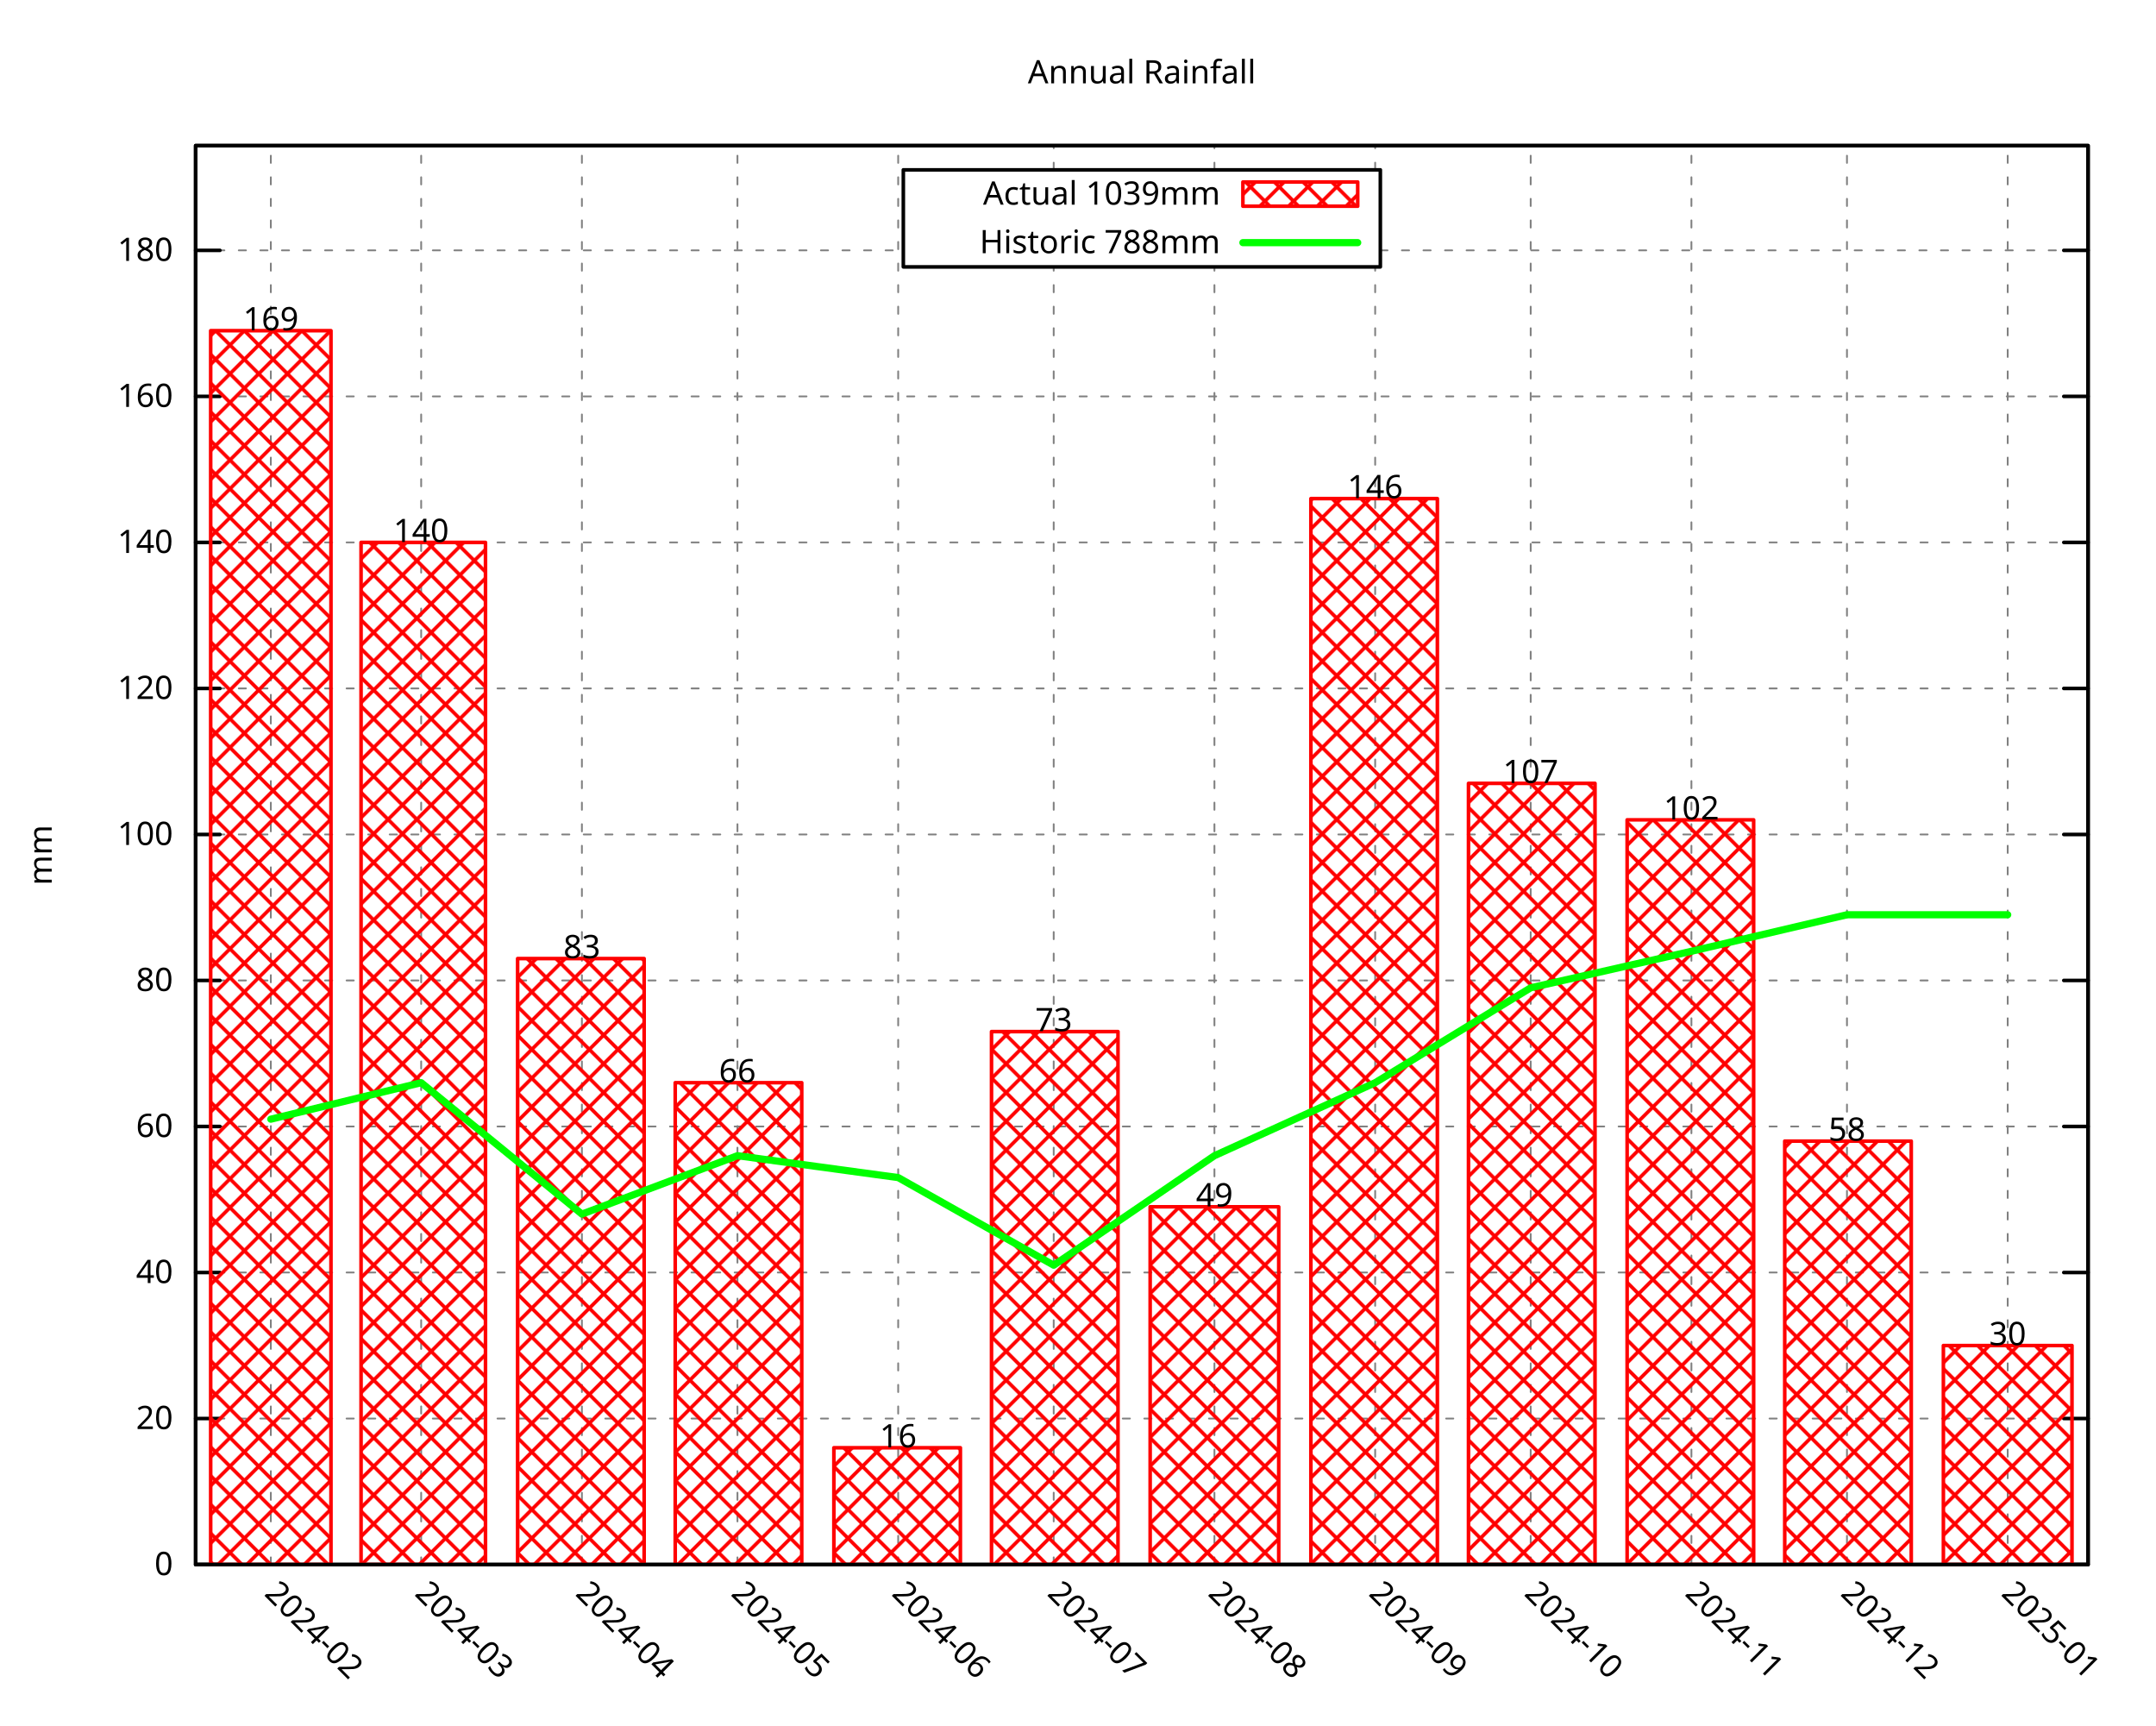
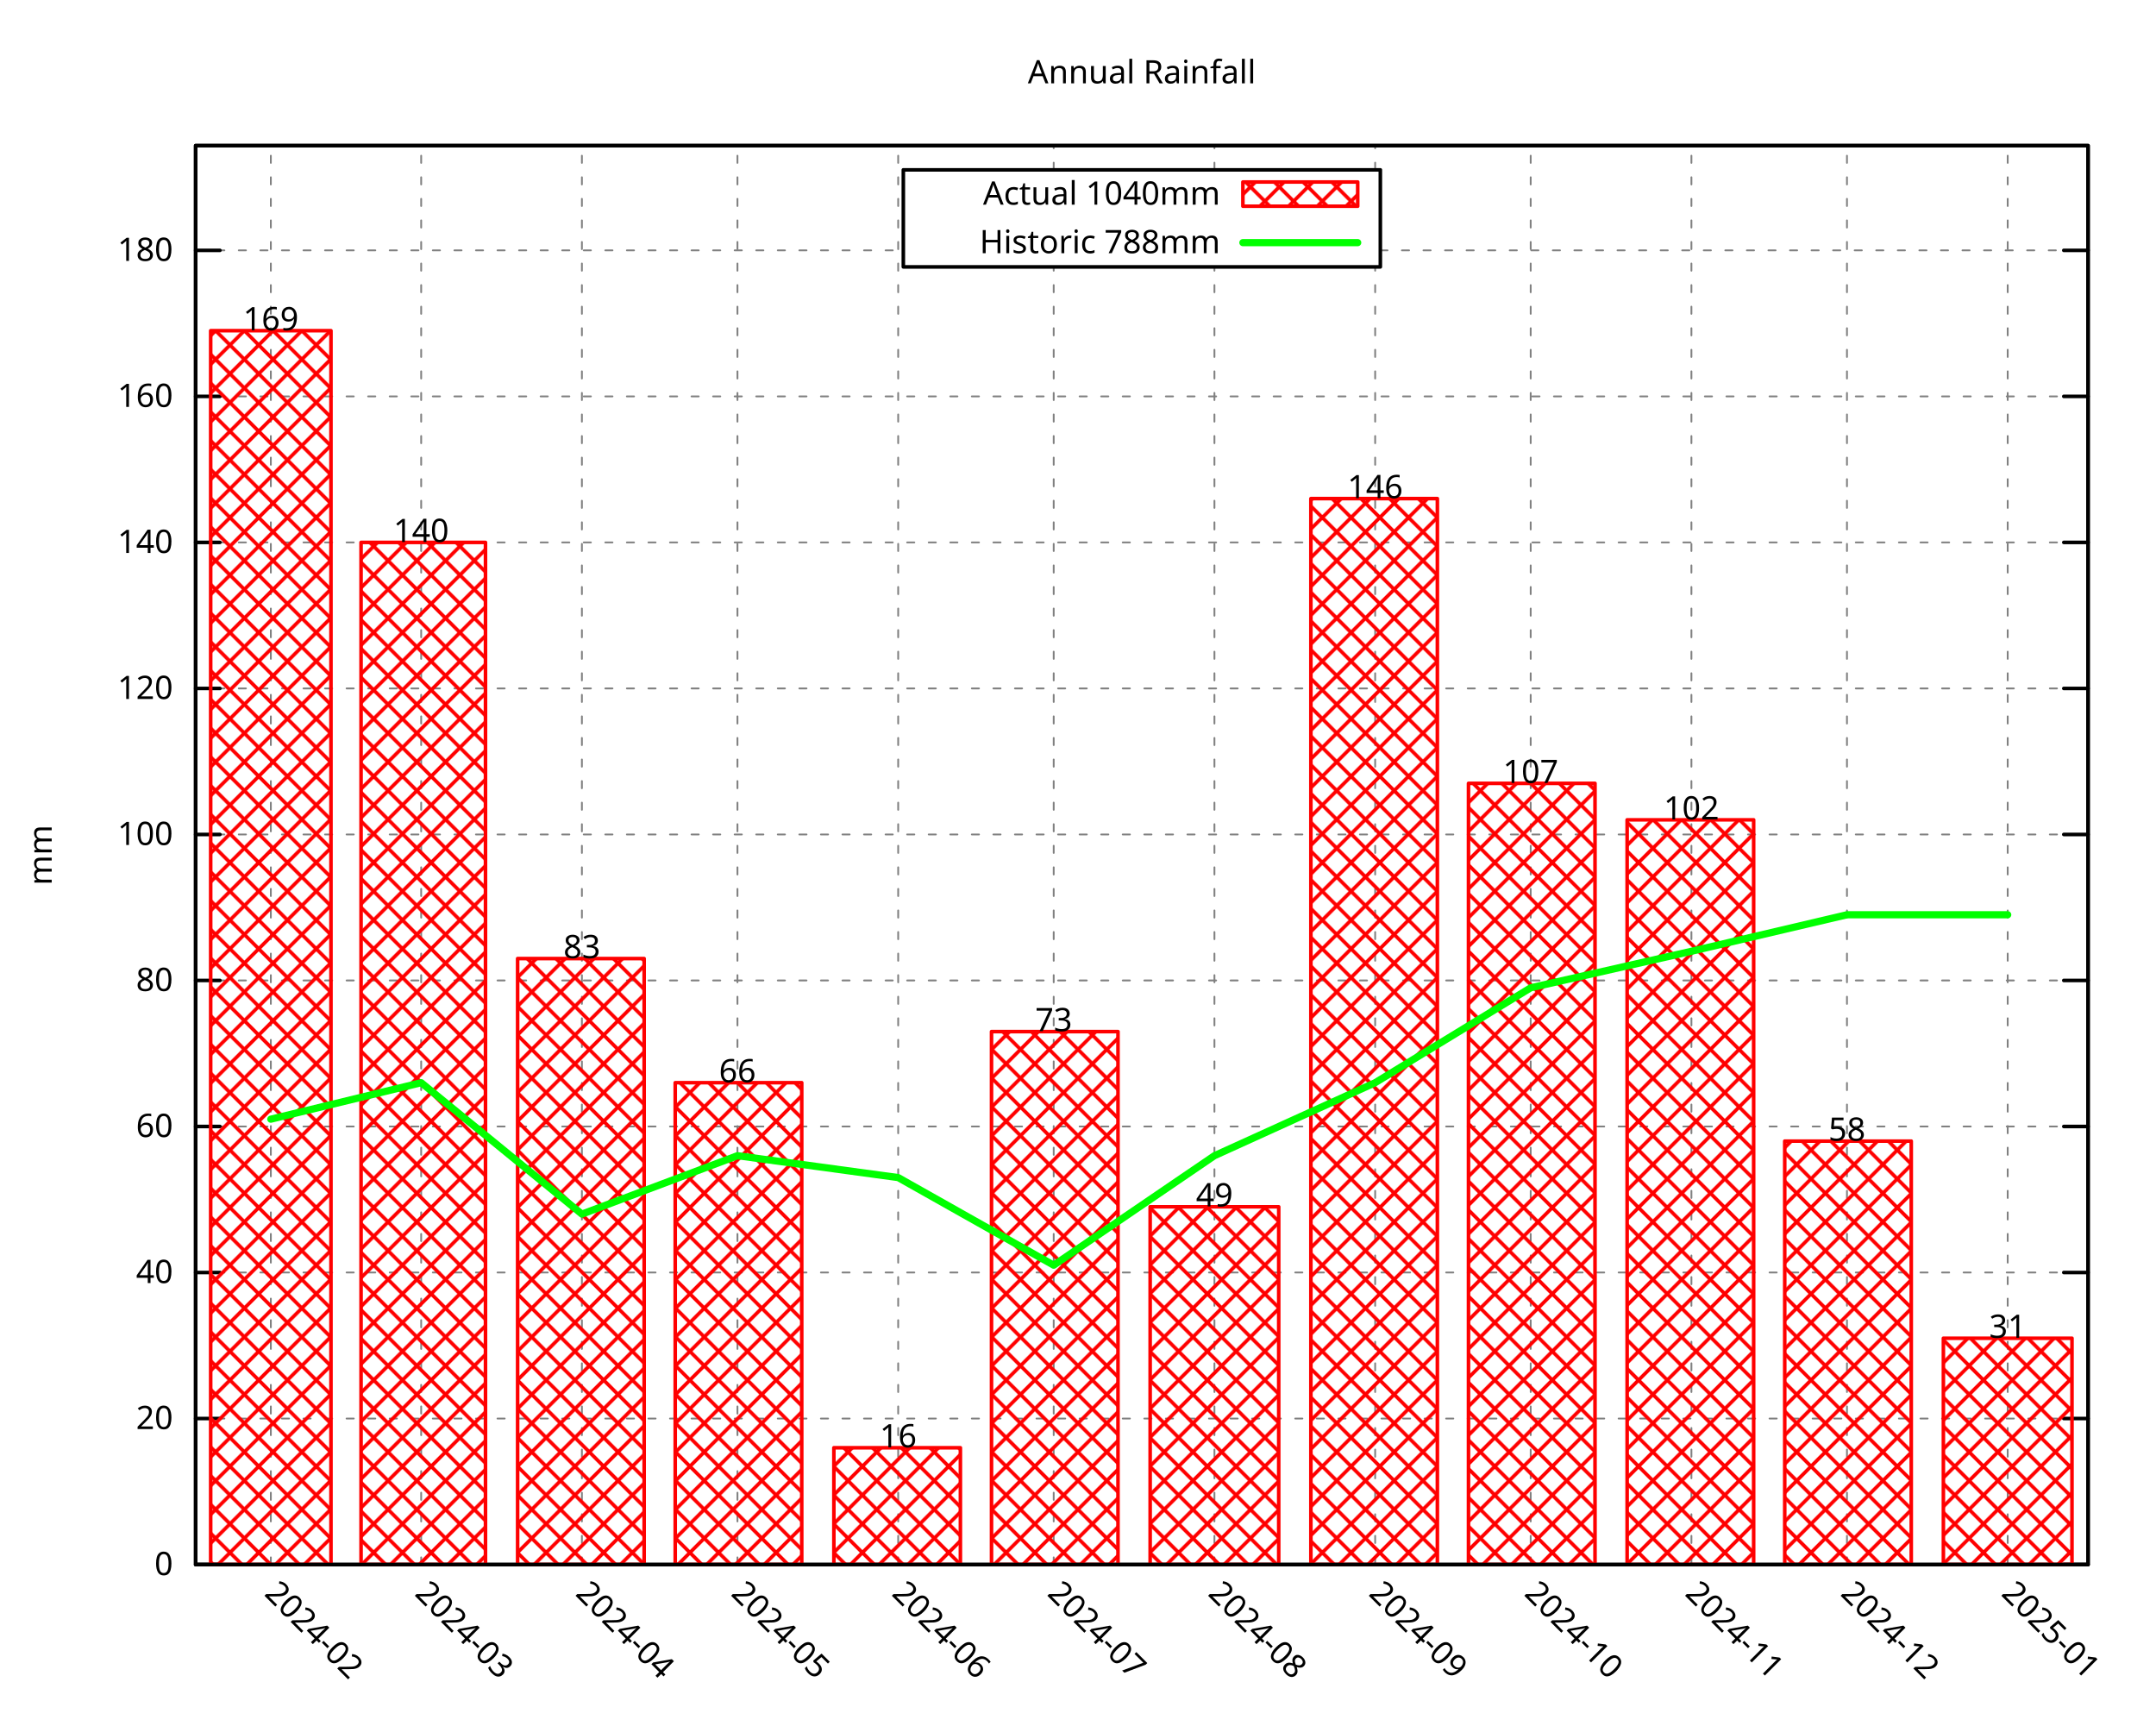
<svg xmlns="http://www.w3.org/2000/svg" xmlns:xlink="http://www.w3.org/1999/xlink" width="600" height="480" viewBox="0 0 600 480">
  <g id="gnuplot_canvas">
    <rect x="0" y="0" width="600" height="480" fill="none" />
    <defs>
      <circle id="gpDot" r="0.5" stroke-width="0.5" stroke="currentColor" />
      <path id="gpPt0" stroke-width="0.296" stroke="currentColor" d="M-1,0 h2 M0,-1 v2" />
      <path id="gpPt1" stroke-width="0.296" stroke="currentColor" d="M-1,-1 L1,1 M1,-1 L-1,1" />
      <path id="gpPt2" stroke-width="0.296" stroke="currentColor" d="M-1,0 L1,0 M0,-1 L0,1 M-1,-1 L1,1 M-1,1 L1,-1" />
      <rect id="gpPt3" stroke-width="0.296" stroke="currentColor" x="-1" y="-1" width="2" height="2" />
      <rect id="gpPt4" stroke-width="0.296" stroke="currentColor" fill="currentColor" x="-1" y="-1" width="2" height="2" />
      <circle id="gpPt5" stroke-width="0.296" stroke="currentColor" cx="0" cy="0" r="1" />
      <use xlink:href="#gpPt5" id="gpPt6" fill="currentColor" stroke="none" />
      <path id="gpPt7" stroke-width="0.296" stroke="currentColor" d="M0,-1.33 L-1.33,0.67 L1.33,0.67 z" />
      <use xlink:href="#gpPt7" id="gpPt8" fill="currentColor" stroke="none" />
      <use xlink:href="#gpPt7" id="gpPt9" stroke="currentColor" transform="rotate(180)" />
      <use xlink:href="#gpPt9" id="gpPt10" fill="currentColor" stroke="none" />
      <use xlink:href="#gpPt3" id="gpPt11" stroke="currentColor" transform="rotate(45)" />
      <use xlink:href="#gpPt11" id="gpPt12" fill="currentColor" stroke="none" />
      <path id="gpPt13" stroke-width="0.296" stroke="currentColor" d="M0,1.330 L1.265,0.411 L0.782,-1.067 L-0.782,-1.076 L-1.265,0.411 z" />
      <use xlink:href="#gpPt13" id="gpPt14" fill="currentColor" stroke="none" />
      <filter id="textbox" filterUnits="objectBoundingBox" x="0" y="0" height="1" width="1">
        <feFlood flood-color="white" flood-opacity="1" result="bgnd" />
        <feComposite in="SourceGraphic" in2="bgnd" operator="atop" />
      </filter>
      <filter id="greybox" filterUnits="objectBoundingBox" x="0" y="0" height="1" width="1">
        <feFlood flood-color="lightgrey" flood-opacity="1" result="grey" />
        <feComposite in="SourceGraphic" in2="grey" operator="atop" />
      </filter>
    </defs>
    <g fill="none" color="white" stroke="currentColor" stroke-width="1.00" stroke-linecap="round" stroke-linejoin="round">
</g>
    <g fill="none" color="black" stroke="currentColor" stroke-width="1.00" stroke-linecap="round" stroke-linejoin="round">
</g>
    <g fill="none" color="black" stroke="black" stroke-width="0.50" stroke-linecap="round" stroke-linejoin="round">
</g>
    <g fill="none" color="gray" stroke="currentColor" stroke-width="0.50" stroke-linecap="round" stroke-linejoin="round">
      <path stroke="gray" stroke-dasharray="2,4" class="gridline" d="M54.45,435.32 L581.09,435.32  " />
    </g>
    <g fill="none" color="gray" stroke="gray" stroke-width="1.00" stroke-linecap="round" stroke-linejoin="round">
</g>
    <g fill="none" color="black" stroke="currentColor" stroke-width="1.00" stroke-linecap="round" stroke-linejoin="round">
      <path stroke="black" d="M54.45,435.32 L61.20,435.32 M581.09,435.32 L574.34,435.32  " />
      <g transform="translate(48.15,438.25)" stroke="none" fill="black" font-family="Droid Sans" font-size="9.00" text-anchor="end">
        <text>
          <tspan font-family="Droid Sans"> 0</tspan>
        </text>
      </g>
    </g>
    <g fill="none" color="black" stroke="currentColor" stroke-width="1.00" stroke-linecap="round" stroke-linejoin="round">
</g>
    <g fill="none" color="black" stroke="black" stroke-width="0.50" stroke-linecap="round" stroke-linejoin="round">
</g>
    <g fill="none" color="gray" stroke="currentColor" stroke-width="0.50" stroke-linecap="round" stroke-linejoin="round">
      <path stroke="gray" stroke-dasharray="2,4" class="gridline" d="M54.45,394.69 L581.09,394.69  " />
    </g>
    <g fill="none" color="gray" stroke="gray" stroke-width="1.00" stroke-linecap="round" stroke-linejoin="round">
</g>
    <g fill="none" color="black" stroke="currentColor" stroke-width="1.00" stroke-linecap="round" stroke-linejoin="round">
      <path stroke="black" d="M54.45,394.69 L61.20,394.69 M581.09,394.69 L574.34,394.69  " />
      <g transform="translate(48.15,397.62)" stroke="none" fill="black" font-family="Droid Sans" font-size="9.00" text-anchor="end">
        <text>
          <tspan font-family="Droid Sans"> 20</tspan>
        </text>
      </g>
    </g>
    <g fill="none" color="black" stroke="currentColor" stroke-width="1.00" stroke-linecap="round" stroke-linejoin="round">
</g>
    <g fill="none" color="black" stroke="black" stroke-width="0.50" stroke-linecap="round" stroke-linejoin="round">
</g>
    <g fill="none" color="gray" stroke="currentColor" stroke-width="0.50" stroke-linecap="round" stroke-linejoin="round">
      <path stroke="gray" stroke-dasharray="2,4" class="gridline" d="M54.45,354.06 L581.09,354.06  " />
    </g>
    <g fill="none" color="gray" stroke="gray" stroke-width="1.00" stroke-linecap="round" stroke-linejoin="round">
</g>
    <g fill="none" color="black" stroke="currentColor" stroke-width="1.00" stroke-linecap="round" stroke-linejoin="round">
      <path stroke="black" d="M54.45,354.06 L61.20,354.06 M581.09,354.06 L574.34,354.06  " />
      <g transform="translate(48.15,356.99)" stroke="none" fill="black" font-family="Droid Sans" font-size="9.00" text-anchor="end">
        <text>
          <tspan font-family="Droid Sans"> 40</tspan>
        </text>
      </g>
    </g>
    <g fill="none" color="black" stroke="currentColor" stroke-width="1.00" stroke-linecap="round" stroke-linejoin="round">
</g>
    <g fill="none" color="black" stroke="black" stroke-width="0.50" stroke-linecap="round" stroke-linejoin="round">
</g>
    <g fill="none" color="gray" stroke="currentColor" stroke-width="0.50" stroke-linecap="round" stroke-linejoin="round">
      <path stroke="gray" stroke-dasharray="2,4" class="gridline" d="M54.45,313.43 L581.09,313.43  " />
    </g>
    <g fill="none" color="gray" stroke="gray" stroke-width="1.00" stroke-linecap="round" stroke-linejoin="round">
</g>
    <g fill="none" color="black" stroke="currentColor" stroke-width="1.00" stroke-linecap="round" stroke-linejoin="round">
      <path stroke="black" d="M54.45,313.43 L61.20,313.43 M581.09,313.43 L574.34,313.43  " />
      <g transform="translate(48.15,316.36)" stroke="none" fill="black" font-family="Droid Sans" font-size="9.00" text-anchor="end">
        <text>
          <tspan font-family="Droid Sans"> 60</tspan>
        </text>
      </g>
    </g>
    <g fill="none" color="black" stroke="currentColor" stroke-width="1.00" stroke-linecap="round" stroke-linejoin="round">
</g>
    <g fill="none" color="black" stroke="black" stroke-width="0.50" stroke-linecap="round" stroke-linejoin="round">
</g>
    <g fill="none" color="gray" stroke="currentColor" stroke-width="0.50" stroke-linecap="round" stroke-linejoin="round">
      <path stroke="gray" stroke-dasharray="2,4" class="gridline" d="M54.45,272.80 L581.09,272.80  " />
    </g>
    <g fill="none" color="gray" stroke="gray" stroke-width="1.00" stroke-linecap="round" stroke-linejoin="round">
</g>
    <g fill="none" color="black" stroke="currentColor" stroke-width="1.00" stroke-linecap="round" stroke-linejoin="round">
      <path stroke="black" d="M54.45,272.80 L61.20,272.80 M581.09,272.80 L574.34,272.80  " />
      <g transform="translate(48.15,275.73)" stroke="none" fill="black" font-family="Droid Sans" font-size="9.00" text-anchor="end">
        <text>
          <tspan font-family="Droid Sans"> 80</tspan>
        </text>
      </g>
    </g>
    <g fill="none" color="black" stroke="currentColor" stroke-width="1.00" stroke-linecap="round" stroke-linejoin="round">
</g>
    <g fill="none" color="black" stroke="black" stroke-width="0.50" stroke-linecap="round" stroke-linejoin="round">
</g>
    <g fill="none" color="gray" stroke="currentColor" stroke-width="0.50" stroke-linecap="round" stroke-linejoin="round">
      <path stroke="gray" stroke-dasharray="2,4" class="gridline" d="M54.45,232.18 L581.09,232.18  " />
    </g>
    <g fill="none" color="gray" stroke="gray" stroke-width="1.00" stroke-linecap="round" stroke-linejoin="round">
</g>
    <g fill="none" color="black" stroke="currentColor" stroke-width="1.00" stroke-linecap="round" stroke-linejoin="round">
      <path stroke="black" d="M54.45,232.18 L61.20,232.18 M581.09,232.18 L574.34,232.18  " />
      <g transform="translate(48.15,235.11)" stroke="none" fill="black" font-family="Droid Sans" font-size="9.00" text-anchor="end">
        <text>
          <tspan font-family="Droid Sans"> 100</tspan>
        </text>
      </g>
    </g>
    <g fill="none" color="black" stroke="currentColor" stroke-width="1.00" stroke-linecap="round" stroke-linejoin="round">
</g>
    <g fill="none" color="black" stroke="black" stroke-width="0.50" stroke-linecap="round" stroke-linejoin="round">
</g>
    <g fill="none" color="gray" stroke="currentColor" stroke-width="0.50" stroke-linecap="round" stroke-linejoin="round">
      <path stroke="gray" stroke-dasharray="2,4" class="gridline" d="M54.45,191.55 L581.09,191.55  " />
    </g>
    <g fill="none" color="gray" stroke="gray" stroke-width="1.00" stroke-linecap="round" stroke-linejoin="round">
</g>
    <g fill="none" color="black" stroke="currentColor" stroke-width="1.00" stroke-linecap="round" stroke-linejoin="round">
      <path stroke="black" d="M54.45,191.55 L61.20,191.55 M581.09,191.55 L574.34,191.55  " />
      <g transform="translate(48.15,194.48)" stroke="none" fill="black" font-family="Droid Sans" font-size="9.00" text-anchor="end">
        <text>
          <tspan font-family="Droid Sans"> 120</tspan>
        </text>
      </g>
    </g>
    <g fill="none" color="black" stroke="currentColor" stroke-width="1.00" stroke-linecap="round" stroke-linejoin="round">
</g>
    <g fill="none" color="black" stroke="black" stroke-width="0.50" stroke-linecap="round" stroke-linejoin="round">
</g>
    <g fill="none" color="gray" stroke="currentColor" stroke-width="0.50" stroke-linecap="round" stroke-linejoin="round">
      <path stroke="gray" stroke-dasharray="2,4" class="gridline" d="M54.45,150.92 L581.09,150.92  " />
    </g>
    <g fill="none" color="gray" stroke="gray" stroke-width="1.00" stroke-linecap="round" stroke-linejoin="round">
</g>
    <g fill="none" color="black" stroke="currentColor" stroke-width="1.00" stroke-linecap="round" stroke-linejoin="round">
      <path stroke="black" d="M54.45,150.92 L61.20,150.92 M581.09,150.92 L574.34,150.92  " />
      <g transform="translate(48.15,153.85)" stroke="none" fill="black" font-family="Droid Sans" font-size="9.00" text-anchor="end">
        <text>
          <tspan font-family="Droid Sans"> 140</tspan>
        </text>
      </g>
    </g>
    <g fill="none" color="black" stroke="currentColor" stroke-width="1.00" stroke-linecap="round" stroke-linejoin="round">
</g>
    <g fill="none" color="black" stroke="black" stroke-width="0.50" stroke-linecap="round" stroke-linejoin="round">
</g>
    <g fill="none" color="gray" stroke="currentColor" stroke-width="0.50" stroke-linecap="round" stroke-linejoin="round">
      <path stroke="gray" stroke-dasharray="2,4" class="gridline" d="M54.45,110.29 L581.09,110.29  " />
    </g>
    <g fill="none" color="gray" stroke="gray" stroke-width="1.00" stroke-linecap="round" stroke-linejoin="round">
</g>
    <g fill="none" color="black" stroke="currentColor" stroke-width="1.00" stroke-linecap="round" stroke-linejoin="round">
      <path stroke="black" d="M54.45,110.29 L61.20,110.29 M581.09,110.29 L574.34,110.29  " />
      <g transform="translate(48.15,113.22)" stroke="none" fill="black" font-family="Droid Sans" font-size="9.00" text-anchor="end">
        <text>
          <tspan font-family="Droid Sans"> 160</tspan>
        </text>
      </g>
    </g>
    <g fill="none" color="black" stroke="currentColor" stroke-width="1.00" stroke-linecap="round" stroke-linejoin="round">
</g>
    <g fill="none" color="black" stroke="black" stroke-width="0.50" stroke-linecap="round" stroke-linejoin="round">
</g>
    <g fill="none" color="gray" stroke="currentColor" stroke-width="0.50" stroke-linecap="round" stroke-linejoin="round">
      <path stroke="gray" stroke-dasharray="2,4" class="gridline" d="M54.45,69.66 L251.39,69.66 M384.14,69.66 L581.09,69.66  " />
    </g>
    <g fill="none" color="gray" stroke="gray" stroke-width="1.00" stroke-linecap="round" stroke-linejoin="round">
</g>
    <g fill="none" color="black" stroke="currentColor" stroke-width="1.00" stroke-linecap="round" stroke-linejoin="round">
      <path stroke="black" d="M54.45,69.66 L61.20,69.66 M581.09,69.66 L574.34,69.66  " />
      <g transform="translate(48.15,72.59)" stroke="none" fill="black" font-family="Droid Sans" font-size="9.00" text-anchor="end">
        <text>
          <tspan font-family="Droid Sans"> 180</tspan>
        </text>
      </g>
    </g>
    <g fill="none" color="black" stroke="currentColor" stroke-width="1.00" stroke-linecap="round" stroke-linejoin="round">
</g>
    <g fill="none" color="black" stroke="black" stroke-width="0.50" stroke-linecap="round" stroke-linejoin="round">
</g>
    <g fill="none" color="gray" stroke="currentColor" stroke-width="0.50" stroke-linecap="round" stroke-linejoin="round">
      <path stroke="gray" stroke-dasharray="2,4" class="gridline" d="M75.37,435.32 L75.37,40.51  " />
    </g>
    <g fill="none" color="gray" stroke="gray" stroke-width="1.00" stroke-linecap="round" stroke-linejoin="round">
</g>
    <g fill="none" color="black" stroke="currentColor" stroke-width="1.00" stroke-linecap="round" stroke-linejoin="round">
      <path stroke="black" d="M75.37,435.32 M75.37,40.51  " />
      <g transform="translate(73.30,443.69) rotate(45.00)" stroke="none" fill="black" font-family="Droid Sans" font-size="9.00" text-anchor="start">
        <text>
          <tspan font-family="Droid Sans">2024-02</tspan>
        </text>
      </g>
    </g>
    <g fill="none" color="black" stroke="currentColor" stroke-width="1.00" stroke-linecap="round" stroke-linejoin="round">
</g>
    <g fill="none" color="black" stroke="black" stroke-width="0.50" stroke-linecap="round" stroke-linejoin="round">
</g>
    <g fill="none" color="gray" stroke="currentColor" stroke-width="0.50" stroke-linecap="round" stroke-linejoin="round">
      <path stroke="gray" stroke-dasharray="2,4" class="gridline" d="M117.21,435.32 L117.21,40.51  " />
    </g>
    <g fill="none" color="gray" stroke="gray" stroke-width="1.00" stroke-linecap="round" stroke-linejoin="round">
</g>
    <g fill="none" color="black" stroke="currentColor" stroke-width="1.00" stroke-linecap="round" stroke-linejoin="round">
      <path stroke="black" d="M117.21,435.32 M117.21,40.51  " />
      <g transform="translate(115.14,443.69) rotate(45.00)" stroke="none" fill="black" font-family="Droid Sans" font-size="9.00" text-anchor="start">
        <text>
          <tspan font-family="Droid Sans">2024-03</tspan>
        </text>
      </g>
    </g>
    <g fill="none" color="black" stroke="currentColor" stroke-width="1.00" stroke-linecap="round" stroke-linejoin="round">
</g>
    <g fill="none" color="black" stroke="black" stroke-width="0.50" stroke-linecap="round" stroke-linejoin="round">
</g>
    <g fill="none" color="gray" stroke="currentColor" stroke-width="0.50" stroke-linecap="round" stroke-linejoin="round">
      <path stroke="gray" stroke-dasharray="2,4" class="gridline" d="M161.94,435.32 L161.94,40.51  " />
    </g>
    <g fill="none" color="gray" stroke="gray" stroke-width="1.00" stroke-linecap="round" stroke-linejoin="round">
</g>
    <g fill="none" color="black" stroke="currentColor" stroke-width="1.00" stroke-linecap="round" stroke-linejoin="round">
      <path stroke="black" d="M161.94,435.32 M161.94,40.51  " />
      <g transform="translate(159.87,443.69) rotate(45.00)" stroke="none" fill="black" font-family="Droid Sans" font-size="9.00" text-anchor="start">
        <text>
          <tspan font-family="Droid Sans">2024-04</tspan>
        </text>
      </g>
    </g>
    <g fill="none" color="black" stroke="currentColor" stroke-width="1.00" stroke-linecap="round" stroke-linejoin="round">
</g>
    <g fill="none" color="black" stroke="black" stroke-width="0.50" stroke-linecap="round" stroke-linejoin="round">
</g>
    <g fill="none" color="gray" stroke="currentColor" stroke-width="0.50" stroke-linecap="round" stroke-linejoin="round">
      <path stroke="gray" stroke-dasharray="2,4" class="gridline" d="M205.23,435.32 L205.23,40.51  " />
    </g>
    <g fill="none" color="gray" stroke="gray" stroke-width="1.00" stroke-linecap="round" stroke-linejoin="round">
</g>
    <g fill="none" color="black" stroke="currentColor" stroke-width="1.00" stroke-linecap="round" stroke-linejoin="round">
      <path stroke="black" d="M205.23,435.32 M205.23,40.51  " />
      <g transform="translate(203.16,443.69) rotate(45.00)" stroke="none" fill="black" font-family="Droid Sans" font-size="9.00" text-anchor="start">
        <text>
          <tspan font-family="Droid Sans">2024-05</tspan>
        </text>
      </g>
    </g>
    <g fill="none" color="black" stroke="currentColor" stroke-width="1.00" stroke-linecap="round" stroke-linejoin="round">
</g>
    <g fill="none" color="black" stroke="black" stroke-width="0.50" stroke-linecap="round" stroke-linejoin="round">
</g>
    <g fill="none" color="gray" stroke="currentColor" stroke-width="0.50" stroke-linecap="round" stroke-linejoin="round">
      <path stroke="gray" stroke-dasharray="2,4" class="gridline" d="M249.96,435.32 L249.96,40.51  " />
    </g>
    <g fill="none" color="gray" stroke="gray" stroke-width="1.00" stroke-linecap="round" stroke-linejoin="round">
</g>
    <g fill="none" color="black" stroke="currentColor" stroke-width="1.00" stroke-linecap="round" stroke-linejoin="round">
      <path stroke="black" d="M249.96,435.32 M249.96,40.51  " />
      <g transform="translate(247.89,443.69) rotate(45.00)" stroke="none" fill="black" font-family="Droid Sans" font-size="9.00" text-anchor="start">
        <text>
          <tspan font-family="Droid Sans">2024-06</tspan>
        </text>
      </g>
    </g>
    <g fill="none" color="black" stroke="currentColor" stroke-width="1.00" stroke-linecap="round" stroke-linejoin="round">
</g>
    <g fill="none" color="black" stroke="black" stroke-width="0.50" stroke-linecap="round" stroke-linejoin="round">
</g>
    <g fill="none" color="gray" stroke="currentColor" stroke-width="0.50" stroke-linecap="round" stroke-linejoin="round">
      <path stroke="gray" stroke-dasharray="2,4" class="gridline" d="M293.24,435.32 L293.24,74.26 M293.24,47.26 L293.24,40.51  " />
    </g>
    <g fill="none" color="gray" stroke="gray" stroke-width="1.00" stroke-linecap="round" stroke-linejoin="round">
</g>
    <g fill="none" color="black" stroke="currentColor" stroke-width="1.00" stroke-linecap="round" stroke-linejoin="round">
      <path stroke="black" d="M293.24,435.32 M293.24,40.51  " />
      <g transform="translate(291.17,443.69) rotate(45.00)" stroke="none" fill="black" font-family="Droid Sans" font-size="9.00" text-anchor="start">
        <text>
          <tspan font-family="Droid Sans">2024-07</tspan>
        </text>
      </g>
    </g>
    <g fill="none" color="black" stroke="currentColor" stroke-width="1.00" stroke-linecap="round" stroke-linejoin="round">
</g>
    <g fill="none" color="black" stroke="black" stroke-width="0.50" stroke-linecap="round" stroke-linejoin="round">
</g>
    <g fill="none" color="gray" stroke="currentColor" stroke-width="0.50" stroke-linecap="round" stroke-linejoin="round">
      <path stroke="gray" stroke-dasharray="2,4" class="gridline" d="M337.97,435.32 L337.97,74.26 M337.97,47.26 L337.97,40.51  " />
    </g>
    <g fill="none" color="gray" stroke="gray" stroke-width="1.00" stroke-linecap="round" stroke-linejoin="round">
</g>
    <g fill="none" color="black" stroke="currentColor" stroke-width="1.00" stroke-linecap="round" stroke-linejoin="round">
      <path stroke="black" d="M337.97,435.32 M337.97,40.51  " />
      <g transform="translate(335.90,443.69) rotate(45.00)" stroke="none" fill="black" font-family="Droid Sans" font-size="9.00" text-anchor="start">
        <text>
          <tspan font-family="Droid Sans">2024-08</tspan>
        </text>
      </g>
    </g>
    <g fill="none" color="black" stroke="currentColor" stroke-width="1.00" stroke-linecap="round" stroke-linejoin="round">
</g>
    <g fill="none" color="black" stroke="black" stroke-width="0.50" stroke-linecap="round" stroke-linejoin="round">
</g>
    <g fill="none" color="gray" stroke="currentColor" stroke-width="0.50" stroke-linecap="round" stroke-linejoin="round">
      <path stroke="gray" stroke-dasharray="2,4" class="gridline" d="M382.70,435.32 L382.70,74.26 M382.70,47.26 L382.70,40.51  " />
    </g>
    <g fill="none" color="gray" stroke="gray" stroke-width="1.00" stroke-linecap="round" stroke-linejoin="round">
</g>
    <g fill="none" color="black" stroke="currentColor" stroke-width="1.00" stroke-linecap="round" stroke-linejoin="round">
      <path stroke="black" d="M382.70,435.32 M382.70,40.51  " />
      <g transform="translate(380.63,443.69) rotate(45.00)" stroke="none" fill="black" font-family="Droid Sans" font-size="9.00" text-anchor="start">
        <text>
          <tspan font-family="Droid Sans">2024-09</tspan>
        </text>
      </g>
    </g>
    <g fill="none" color="black" stroke="currentColor" stroke-width="1.00" stroke-linecap="round" stroke-linejoin="round">
</g>
    <g fill="none" color="black" stroke="black" stroke-width="0.50" stroke-linecap="round" stroke-linejoin="round">
</g>
    <g fill="none" color="gray" stroke="currentColor" stroke-width="0.50" stroke-linecap="round" stroke-linejoin="round">
      <path stroke="gray" stroke-dasharray="2,4" class="gridline" d="M425.98,435.32 L425.98,40.51  " />
    </g>
    <g fill="none" color="gray" stroke="gray" stroke-width="1.00" stroke-linecap="round" stroke-linejoin="round">
</g>
    <g fill="none" color="black" stroke="currentColor" stroke-width="1.00" stroke-linecap="round" stroke-linejoin="round">
      <path stroke="black" d="M425.98,435.32 M425.98,40.51  " />
      <g transform="translate(423.91,443.69) rotate(45.00)" stroke="none" fill="black" font-family="Droid Sans" font-size="9.00" text-anchor="start">
        <text>
          <tspan font-family="Droid Sans">2024-10</tspan>
        </text>
      </g>
    </g>
    <g fill="none" color="black" stroke="currentColor" stroke-width="1.00" stroke-linecap="round" stroke-linejoin="round">
</g>
    <g fill="none" color="black" stroke="black" stroke-width="0.50" stroke-linecap="round" stroke-linejoin="round">
</g>
    <g fill="none" color="gray" stroke="currentColor" stroke-width="0.50" stroke-linecap="round" stroke-linejoin="round">
      <path stroke="gray" stroke-dasharray="2,4" class="gridline" d="M470.71,435.32 L470.71,40.51  " />
    </g>
    <g fill="none" color="gray" stroke="gray" stroke-width="1.00" stroke-linecap="round" stroke-linejoin="round">
</g>
    <g fill="none" color="black" stroke="currentColor" stroke-width="1.00" stroke-linecap="round" stroke-linejoin="round">
      <path stroke="black" d="M470.71,435.32 M470.71,40.51  " />
      <g transform="translate(468.64,443.69) rotate(45.00)" stroke="none" fill="black" font-family="Droid Sans" font-size="9.00" text-anchor="start">
        <text>
          <tspan font-family="Droid Sans">2024-11</tspan>
        </text>
      </g>
    </g>
    <g fill="none" color="black" stroke="currentColor" stroke-width="1.00" stroke-linecap="round" stroke-linejoin="round">
</g>
    <g fill="none" color="black" stroke="black" stroke-width="0.50" stroke-linecap="round" stroke-linejoin="round">
</g>
    <g fill="none" color="gray" stroke="currentColor" stroke-width="0.50" stroke-linecap="round" stroke-linejoin="round">
      <path stroke="gray" stroke-dasharray="2,4" class="gridline" d="M514.00,435.32 L514.00,40.51  " />
    </g>
    <g fill="none" color="gray" stroke="gray" stroke-width="1.00" stroke-linecap="round" stroke-linejoin="round">
</g>
    <g fill="none" color="black" stroke="currentColor" stroke-width="1.00" stroke-linecap="round" stroke-linejoin="round">
      <path stroke="black" d="M514.00,435.32 M514.00,40.51  " />
      <g transform="translate(511.93,443.69) rotate(45.00)" stroke="none" fill="black" font-family="Droid Sans" font-size="9.00" text-anchor="start">
        <text>
          <tspan font-family="Droid Sans">2024-12</tspan>
        </text>
      </g>
    </g>
    <g fill="none" color="black" stroke="currentColor" stroke-width="1.00" stroke-linecap="round" stroke-linejoin="round">
</g>
    <g fill="none" color="black" stroke="black" stroke-width="0.50" stroke-linecap="round" stroke-linejoin="round">
</g>
    <g fill="none" color="gray" stroke="currentColor" stroke-width="0.50" stroke-linecap="round" stroke-linejoin="round">
      <path stroke="gray" stroke-dasharray="2,4" class="gridline" d="M558.73,435.32 L558.73,40.51  " />
    </g>
    <g fill="none" color="gray" stroke="gray" stroke-width="1.00" stroke-linecap="round" stroke-linejoin="round">
</g>
    <g fill="none" color="black" stroke="currentColor" stroke-width="1.00" stroke-linecap="round" stroke-linejoin="round">
      <path stroke="black" d="M558.73,435.32 M558.73,40.51  " />
      <g transform="translate(556.66,443.69) rotate(45.00)" stroke="none" fill="black" font-family="Droid Sans" font-size="9.00" text-anchor="start">
        <text>
          <tspan font-family="Droid Sans">2025-01</tspan>
        </text>
      </g>
    </g>
    <g fill="none" color="black" stroke="currentColor" stroke-width="1.00" stroke-linecap="round" stroke-linejoin="round">
</g>
    <g fill="none" color="black" stroke="currentColor" stroke-width="1.00" stroke-linecap="round" stroke-linejoin="round">
      <path stroke="black" d="M54.45,40.51 L54.45,435.32 L581.09,435.32 L581.09,40.51 L54.45,40.51 Z  " />
    </g>
    <g fill="none" color="black" stroke="currentColor" stroke-width="1.00" stroke-linecap="round" stroke-linejoin="round">
</g>
    <g fill="none" color="black" stroke="currentColor" stroke-width="1.00" stroke-linecap="round" stroke-linejoin="round">
      <path stroke="black" d="M251.39,74.26 L251.39,47.26 L384.14,47.26 L384.14,74.26 L251.39,74.26 Z  " />
    </g>
    <g id="gnuplot_plot_1">
      <g fill="none" color="black" stroke="currentColor" stroke-width="1.00" stroke-linecap="round" stroke-linejoin="round">
        <g transform="translate(339.59,56.94)" stroke="none" fill="black" font-family="Droid Sans" font-size="9.00" text-anchor="end">
          <text>
-             <tspan font-family="Droid Sans">Actual 1039mm</tspan>
+             <tspan font-family="Droid Sans">Actual 1040mm</tspan>
          </text>
        </g>
      </g>
      <g fill="none" color="black" stroke="currentColor" stroke-width="1.00" stroke-linecap="round" stroke-linejoin="round">
        <defs>
          <pattern id="gpPat1" patternUnits="userSpaceOnUse" x="0" y="0" width="8" height="8">
            <path style="fill:none; stroke:rgb(255,0,0)" d="M0,0 L8,8 M0,8 L8,0" />
          </pattern>
        </defs>
        <g stroke="none" shape-rendering="crispEdges">
          <polygon fill="url(#gpPat1)" points="345.89,57.38 377.84,57.38 377.84,50.63 345.89,50.63 " />
        </g>
        <path stroke="rgb(255,   0,   0)" d="M345.89,57.38 L377.84,57.38 L377.84,50.64 L345.89,50.64 L345.89,57.38 Z  " />
      </g>
      <g fill="none" color="black" stroke="currentColor" stroke-width="1.00" stroke-linecap="round" stroke-linejoin="round">
        <defs>
          <pattern id="gpPat2" patternUnits="userSpaceOnUse" x="0" y="0" width="8" height="8">
            <path style="fill:none; stroke:rgb(255,0,0)" d="M0,0 L8,8 M0,8 L8,0" />
          </pattern>
        </defs>
        <g stroke="none" shape-rendering="crispEdges">
          <polygon fill="url(#gpPat2)" points="58.63,435.32 92.12,435.32 92.12,92.00 58.63,92.00 " />
        </g>
        <path stroke="rgb(255,   0,   0)" d="M58.63,435.32 L58.63,92.01 L92.11,92.01 L92.11,435.32 L58.63,435.32 Z  " />
        <g stroke="none" shape-rendering="crispEdges">
          <polygon fill="url(#gpPat2)" points="100.48,435.32 135.12,435.32 135.12,150.91 100.48,150.91 " />
        </g>
        <path stroke="rgb(255,   0,   0)" d="M100.48,435.32 L100.48,150.92 L135.11,150.92 L135.11,435.32 L100.48,435.32 Z  " />
        <g stroke="none" shape-rendering="crispEdges">
          <polygon fill="url(#gpPat2)" points="144.05,435.32 179.27,435.32 179.27,266.70 144.05,266.70 " />
        </g>
        <path stroke="rgb(255,   0,   0)" d="M144.05,435.32 L144.05,266.71 L179.26,266.71 L179.26,435.32 L144.05,435.32 Z  " />
        <g stroke="none" shape-rendering="crispEdges">
          <polygon fill="url(#gpPat2)" points="187.91,435.32 223.13,435.32 223.13,301.24 187.91,301.24 " />
        </g>
        <path stroke="rgb(255,   0,   0)" d="M187.91,435.32 L187.91,301.25 L223.12,301.25 L223.12,435.32 L187.91,435.32 Z  " />
        <g stroke="none" shape-rendering="crispEdges">
          <polygon fill="url(#gpPat2)" points="232.06,435.32 267.28,435.32 267.28,402.81 232.06,402.81 " />
        </g>
        <path stroke="rgb(255,   0,   0)" d="M232.06,435.32 L232.06,402.82 L267.27,402.82 L267.27,435.32 L232.06,435.32 Z  " />
        <g stroke="none" shape-rendering="crispEdges">
          <polygon fill="url(#gpPat2)" points="275.93,435.32 311.14,435.32 311.14,287.02 275.93,287.02 " />
        </g>
        <path stroke="rgb(255,   0,   0)" d="M275.93,435.32 L275.93,287.03 L311.13,287.03 L311.13,435.32 L275.93,435.32 Z  " />
        <g stroke="none" shape-rendering="crispEdges">
          <polygon fill="url(#gpPat2)" points="320.08,435.32 355.87,435.32 355.87,335.77 320.08,335.77 " />
        </g>
        <path stroke="rgb(255,   0,   0)" d="M320.08,435.32 L320.08,335.78 L355.86,335.78 L355.86,435.32 L320.08,435.32 Z  " />
        <g stroke="none" shape-rendering="crispEdges">
          <polygon fill="url(#gpPat2)" points="364.81,435.32 400.02,435.32 400.02,138.72 364.81,138.72 " />
        </g>
        <path stroke="rgb(255,   0,   0)" d="M364.81,435.32 L364.81,138.73 L400.01,138.73 L400.01,435.32 L364.81,435.32 Z  " />
        <g stroke="none" shape-rendering="crispEdges">
          <polygon fill="url(#gpPat2)" points="408.67,435.32 443.89,435.32 443.89,217.95 408.67,217.95 " />
        </g>
        <path stroke="rgb(255,   0,   0)" d="M408.67,435.32 L408.67,217.96 L443.88,217.96 L443.88,435.32 L408.67,435.32 Z  " />
        <g stroke="none" shape-rendering="crispEdges">
          <polygon fill="url(#gpPat2)" points="452.82,435.32 488.04,435.32 488.04,228.10 452.82,228.10 " />
        </g>
        <path stroke="rgb(255,   0,   0)" d="M452.82,435.32 L452.82,228.11 L488.03,228.11 L488.03,435.32 L452.82,435.32 Z  " />
        <g stroke="none" shape-rendering="crispEdges">
          <polygon fill="url(#gpPat2)" points="496.68,435.32 531.90,435.32 531.90,317.49 496.68,317.49 " />
        </g>
        <path stroke="rgb(255,   0,   0)" d="M496.68,435.32 L496.68,317.50 L531.89,317.50 L531.89,435.32 L496.68,435.32 Z  " />
        <g stroke="none" shape-rendering="crispEdges">
-           <polygon fill="url(#gpPat2)" points="540.83,435.32 576.63,435.32 576.63,374.37 540.83,374.37 " />
-         </g>
-         <path stroke="rgb(255,   0,   0)" d="M540.83,435.32 L540.83,374.38 L576.62,374.38 L576.62,435.32 L540.83,435.32 Z  " />
+           <polygon fill="url(#gpPat2)" points="540.83,435.32 576.63,435.32 576.63,372.34 540.83,372.34 " />
+         </g>
+         <path stroke="rgb(255,   0,   0)" d="M540.83,435.32 L540.83,372.35 L576.62,372.35 L576.62,435.32 L540.83,435.32 Z  " />
      </g>
    </g>
    <g id="gnuplot_plot_2" fill="none">
      <g fill="none" color="black" stroke="currentColor" stroke-width="1.00" stroke-linecap="round" stroke-linejoin="round">
        <g transform="translate(75.37,91.89)" stroke="none" fill="black" font-family="Droid Sans" font-size="9.00" text-anchor="middle">
          <text>
            <tspan font-family="Droid Sans">169</tspan>
          </text>
        </g>
        <g transform="translate(117.21,150.80)" stroke="none" fill="black" font-family="Droid Sans" font-size="9.00" text-anchor="middle">
          <text>
            <tspan font-family="Droid Sans">140</tspan>
          </text>
        </g>
        <g transform="translate(161.94,266.59)" stroke="none" fill="black" font-family="Droid Sans" font-size="9.00" text-anchor="middle">
          <text>
            <tspan font-family="Droid Sans">83</tspan>
          </text>
        </g>
        <g transform="translate(205.23,301.13)" stroke="none" fill="black" font-family="Droid Sans" font-size="9.00" text-anchor="middle">
          <text>
            <tspan font-family="Droid Sans">66</tspan>
          </text>
        </g>
        <g transform="translate(249.96,402.70)" stroke="none" fill="black" font-family="Droid Sans" font-size="9.00" text-anchor="middle">
          <text>
            <tspan font-family="Droid Sans">16</tspan>
          </text>
        </g>
        <g transform="translate(293.24,286.91)" stroke="none" fill="black" font-family="Droid Sans" font-size="9.00" text-anchor="middle">
          <text>
            <tspan font-family="Droid Sans">73</tspan>
          </text>
        </g>
        <g transform="translate(337.97,335.66)" stroke="none" fill="black" font-family="Droid Sans" font-size="9.00" text-anchor="middle">
          <text>
            <tspan font-family="Droid Sans">49</tspan>
          </text>
        </g>
        <g transform="translate(382.70,138.61)" stroke="none" fill="black" font-family="Droid Sans" font-size="9.00" text-anchor="middle">
          <text>
            <tspan font-family="Droid Sans">146</tspan>
          </text>
        </g>
        <g transform="translate(425.98,217.84)" stroke="none" fill="black" font-family="Droid Sans" font-size="9.00" text-anchor="middle">
          <text>
            <tspan font-family="Droid Sans">107</tspan>
          </text>
        </g>
        <g transform="translate(470.71,228.00)" stroke="none" fill="black" font-family="Droid Sans" font-size="9.00" text-anchor="middle">
          <text>
            <tspan font-family="Droid Sans">102</tspan>
          </text>
        </g>
        <g transform="translate(514.00,317.38)" stroke="none" fill="black" font-family="Droid Sans" font-size="9.00" text-anchor="middle">
          <text>
            <tspan font-family="Droid Sans">58</tspan>
          </text>
        </g>
-         <g transform="translate(558.73,374.26)" stroke="none" fill="black" font-family="Droid Sans" font-size="9.00" text-anchor="middle">
-           <text>
-             <tspan font-family="Droid Sans">30</tspan>
+         <g transform="translate(558.73,372.23)" stroke="none" fill="black" font-family="Droid Sans" font-size="9.00" text-anchor="middle">
+           <text>
+             <tspan font-family="Droid Sans">31</tspan>
          </text>
        </g>
      </g>
    </g>
    <g id="gnuplot_plot_3">
      <g fill="none" color="white" stroke="black" stroke-width="2.00" stroke-linecap="round" stroke-linejoin="round">
</g>
      <g fill="none" color="black" stroke="currentColor" stroke-width="2.00" stroke-linecap="round" stroke-linejoin="round">
        <g transform="translate(339.59,70.44)" stroke="none" fill="black" font-family="Droid Sans" font-size="9.00" text-anchor="end">
          <text>
            <tspan font-family="Droid Sans">Historic 788mm</tspan>
          </text>
        </g>
      </g>
      <g fill="none" color="black" stroke="currentColor" stroke-width="2.00" stroke-linecap="round" stroke-linejoin="round">
        <path stroke="rgb(  0, 255,   0)" d="M345.89,67.51 L377.84,67.51 M75.37,311.40 L117.21,301.25 L161.94,337.81 L205.23,321.56 L249.96,327.65 L293.24,352.03   L337.97,321.56 L382.70,301.25 L425.98,274.84 L470.71,264.68 L514.00,254.52 L558.73,254.52  " />
      </g>
    </g>
    <g fill="none" color="black" stroke="currentColor" stroke-width="2.00" stroke-linecap="round" stroke-linejoin="round">
</g>
    <g fill="none" color="black" stroke="black" stroke-width="1.00" stroke-linecap="round" stroke-linejoin="round">
</g>
    <g fill="none" color="black" stroke="currentColor" stroke-width="1.00" stroke-linecap="round" stroke-linejoin="round">
      <path stroke="black" d="M54.45,40.51 L54.45,435.32 L581.09,435.32 L581.09,40.51 L54.45,40.51 Z  " />
      <g transform="translate(14.39,237.92) rotate(270.00)" stroke="none" fill="black" font-family="Droid Sans" font-size="9.00" text-anchor="middle">
        <text>
          <tspan font-family="Droid Sans">mm</tspan>
        </text>
      </g>
    </g>
    <g fill="none" color="black" stroke="currentColor" stroke-width="1.00" stroke-linecap="round" stroke-linejoin="round">
</g>
    <g fill="none" color="black" stroke="currentColor" stroke-width="1.00" stroke-linecap="round" stroke-linejoin="round">
      <g transform="translate(317.77,23.19)" stroke="none" fill="black" font-family="Droid Sans" font-size="9.00" text-anchor="middle">
        <text>
          <tspan font-family="Droid Sans">Annual Rainfall</tspan>
        </text>
      </g>
    </g>
    <g fill="none" color="black" stroke="currentColor" stroke-width="1.00" stroke-linecap="round" stroke-linejoin="round">
</g>
  </g>
</svg>
